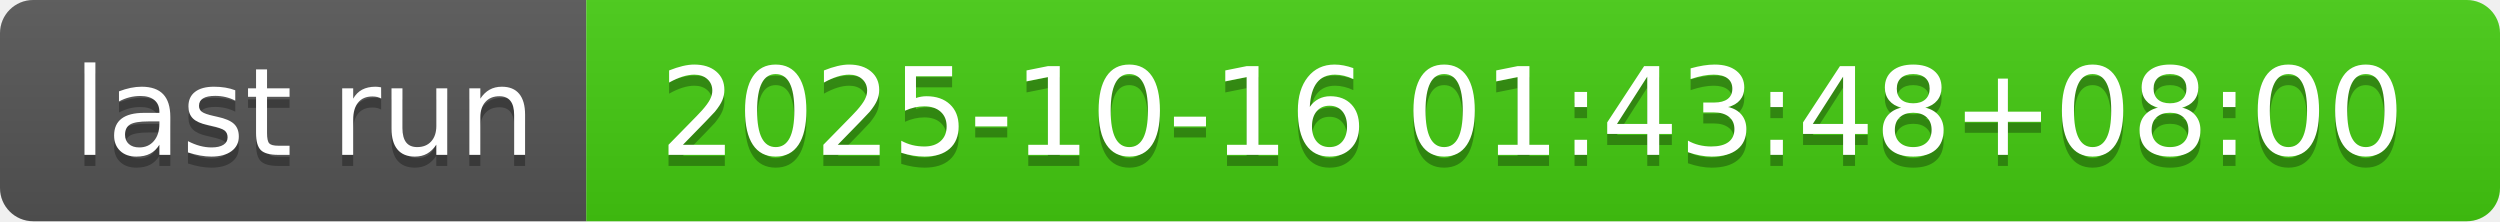
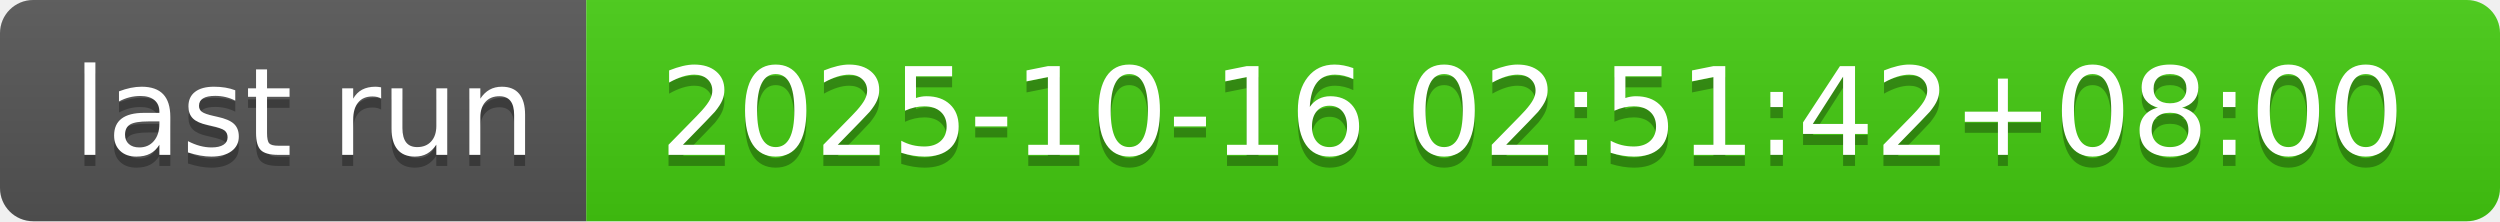
- <svg xmlns="http://www.w3.org/2000/svg" width="226" height="20" role="img" aria-label="last run: 2025-10-16 01:43:48+08:00">
+ <svg xmlns="http://www.w3.org/2000/svg" width="226" height="20" role="img" aria-label="last run: 2025-10-16 02:51:42+08:00">
  <linearGradient id="s" x2="0" y2="100%">
    <stop offset="0" stop-color="#bbb" stop-opacity=".1" />
    <stop offset="1" stop-opacity=".1" />
  </linearGradient>
  <clipPath id="r">
    <rect width="226" height="20" rx="3" fill="#fff" />
  </clipPath>
  <g clip-path="url(#r)">
    <rect width="53" height="20" fill="#555" />
    <rect x="53" width="173" height="20" fill="#4c1" />
    <rect width="226" height="20" fill="url(#s)" />
  </g>
  <g fill="#fff" text-anchor="middle" font-family="Verdana,Geneva,DejaVu Sans,sans-serif" text-rendering="geometricPrecision" font-size="110">
    <text aria-hidden="true" x="275" y="150" fill="#010101" fill-opacity=".3" transform="scale(.1)" textLength="430">last run</text>
    <text x="275" y="140" transform="scale(.1)" fill="#fff" textLength="430">last run</text>
-     <text aria-hidden="true" x="1385" y="150" fill="#010101" fill-opacity=".3" transform="scale(.1)" textLength="1630">2025-10-16 01:43:48+08:00</text>
-     <text x="1385" y="140" transform="scale(.1)" fill="#fff" textLength="1630">2025-10-16 01:43:48+08:00</text>
+     <text aria-hidden="true" x="1385" y="150" fill="#010101" fill-opacity=".3" transform="scale(.1)" textLength="1630">2025-10-16 02:51:42+08:00</text>
+     <text x="1385" y="140" transform="scale(.1)" fill="#fff" textLength="1630">2025-10-16 02:51:42+08:00</text>
  </g>
</svg>
